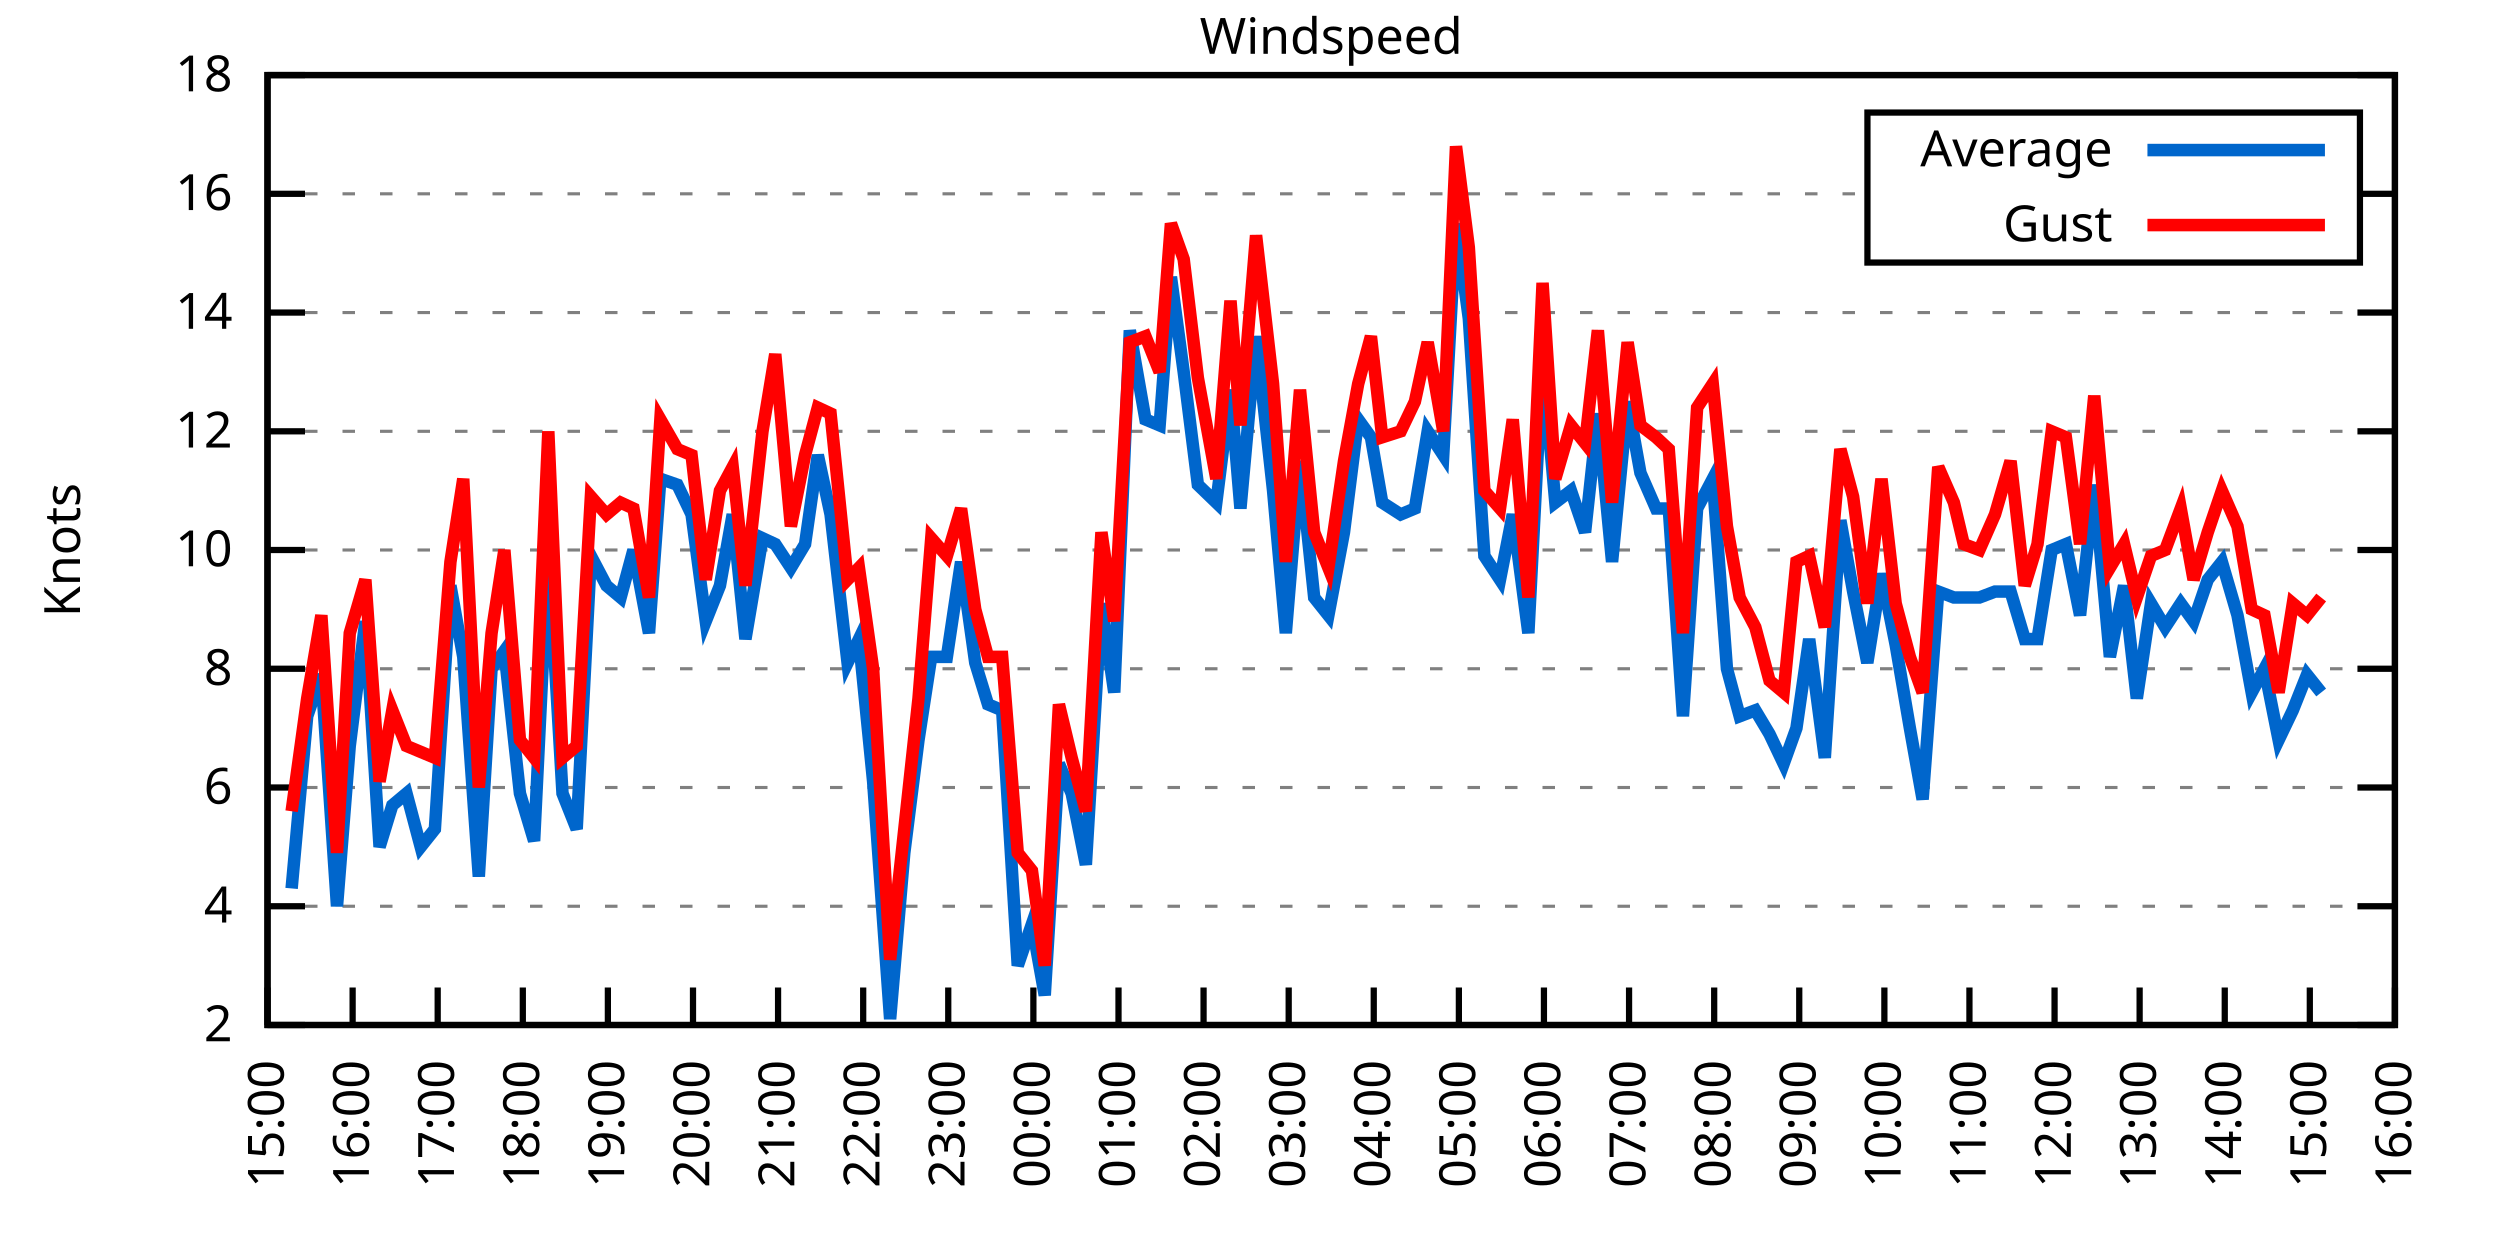
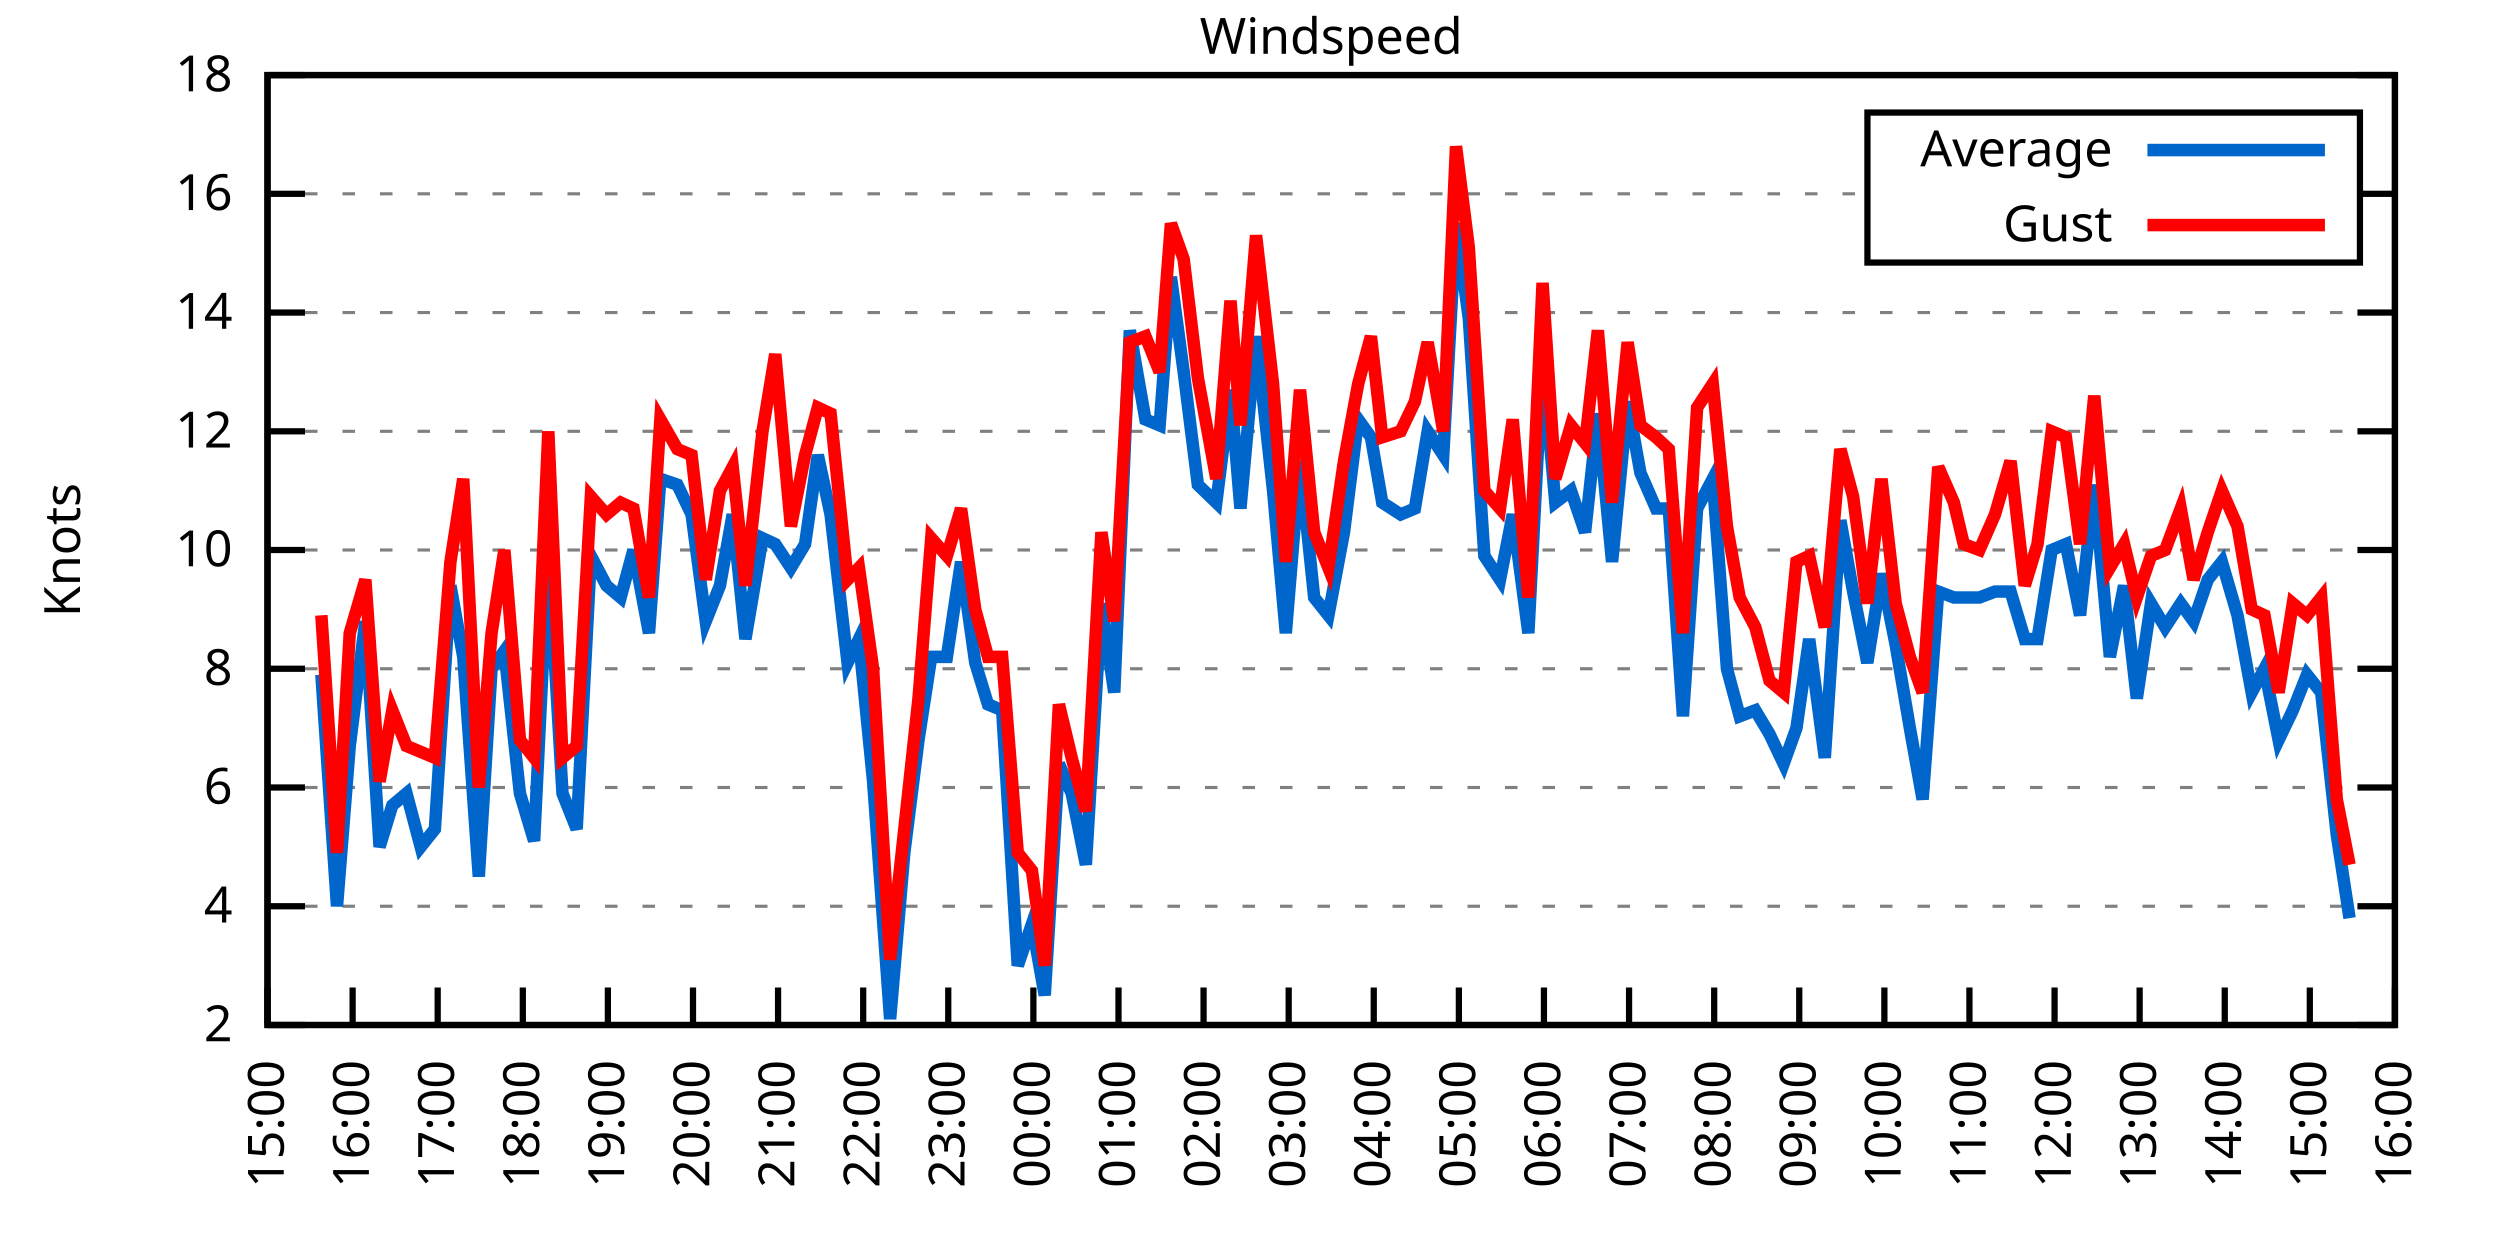
<svg xmlns="http://www.w3.org/2000/svg" xmlns:xlink="http://www.w3.org/1999/xlink" width="400" height="200" viewBox="0 0 400 200">
  <g id="gnuplot_canvas">
    <rect x="0" y="0" width="400" height="200" fill="none" />
    <defs>
      <circle id="gpDot" r="0.5" stroke-width="0.5" stroke="currentColor" />
      <path id="gpPt0" stroke-width="0.333" stroke="currentColor" d="M-1,0 h2 M0,-1 v2" />
      <path id="gpPt1" stroke-width="0.333" stroke="currentColor" d="M-1,-1 L1,1 M1,-1 L-1,1" />
      <path id="gpPt2" stroke-width="0.333" stroke="currentColor" d="M-1,0 L1,0 M0,-1 L0,1 M-1,-1 L1,1 M-1,1 L1,-1" />
      <rect id="gpPt3" stroke-width="0.333" stroke="currentColor" x="-1" y="-1" width="2" height="2" />
      <rect id="gpPt4" stroke-width="0.333" stroke="currentColor" fill="currentColor" x="-1" y="-1" width="2" height="2" />
      <circle id="gpPt5" stroke-width="0.333" stroke="currentColor" cx="0" cy="0" r="1" />
      <use xlink:href="#gpPt5" id="gpPt6" fill="currentColor" stroke="none" />
      <path id="gpPt7" stroke-width="0.333" stroke="currentColor" d="M0,-1.33 L-1.33,0.67 L1.33,0.67 z" />
      <use xlink:href="#gpPt7" id="gpPt8" fill="currentColor" stroke="none" />
      <use xlink:href="#gpPt7" id="gpPt9" stroke="currentColor" transform="rotate(180)" />
      <use xlink:href="#gpPt9" id="gpPt10" fill="currentColor" stroke="none" />
      <use xlink:href="#gpPt3" id="gpPt11" stroke="currentColor" transform="rotate(45)" />
      <use xlink:href="#gpPt11" id="gpPt12" fill="currentColor" stroke="none" />
      <path id="gpPt13" stroke-width="0.333" stroke="currentColor" d="M0,1.330 L1.265,0.411 L0.782,-1.067 L-0.782,-1.076 L-1.265,0.411 z" />
      <use xlink:href="#gpPt13" id="gpPt14" fill="currentColor" stroke="none" />
      <filter id="textbox" filterUnits="objectBoundingBox" x="0" y="0" height="1" width="1">
        <feFlood flood-color="white" flood-opacity="1" result="bgnd" />
        <feComposite in="SourceGraphic" in2="bgnd" operator="atop" />
      </filter>
      <filter id="greybox" filterUnits="objectBoundingBox" x="0" y="0" height="1" width="1">
        <feFlood flood-color="lightgrey" flood-opacity="1" result="grey" />
        <feComposite in="SourceGraphic" in2="grey" operator="atop" />
      </filter>
    </defs>
    <g fill="none" color="white" stroke="currentColor" stroke-width="1.00" stroke-linecap="butt" stroke-linejoin="miter">
</g>
    <g fill="none" color="black" stroke="currentColor" stroke-width="1.00" stroke-linecap="butt" stroke-linejoin="miter">
      <g stroke="none" shape-rendering="crispEdges">
        <polygon fill="rgb(255, 255, 255)" points="42.80,164.00 383.18,164.00 383.18,12.02 42.80,12.02 " />
      </g>
    </g>
    <g fill="none" color="black" stroke="currentColor" stroke-width="1.00" stroke-linecap="butt" stroke-linejoin="miter">
</g>
    <g fill="none" color="black" stroke="black" stroke-width="0.50" stroke-linecap="butt" stroke-linejoin="miter">
</g>
    <g fill="none" color="gray" stroke="currentColor" stroke-width="0.50" stroke-linecap="butt" stroke-linejoin="miter">
      <path stroke="gray" stroke-dasharray="2,4" class="gridline" d="M42.80,164.00 L383.19,164.00  " />
    </g>
    <g fill="none" color="gray" stroke="gray" stroke-width="1.00" stroke-linecap="butt" stroke-linejoin="miter">
</g>
    <g fill="none" color="black" stroke="currentColor" stroke-width="1.00" stroke-linecap="butt" stroke-linejoin="miter">
      <path stroke="black" d="M42.80,164.00 L48.80,164.00 M383.19,164.00 L377.19,164.00  " />
      <g transform="translate(37.20,166.60)" stroke="none" fill="black" font-family="Sans" font-size="8.00" text-anchor="end">
        <text>
          <tspan font-family="Sans"> 2</tspan>
        </text>
      </g>
    </g>
    <g fill="none" color="black" stroke="currentColor" stroke-width="1.00" stroke-linecap="butt" stroke-linejoin="miter">
</g>
    <g fill="none" color="black" stroke="black" stroke-width="0.50" stroke-linecap="butt" stroke-linejoin="miter">
</g>
    <g fill="none" color="gray" stroke="currentColor" stroke-width="0.50" stroke-linecap="butt" stroke-linejoin="miter">
      <path stroke="gray" stroke-dasharray="2,4" class="gridline" d="M42.80,145.00 L383.19,145.00  " />
    </g>
    <g fill="none" color="gray" stroke="gray" stroke-width="1.00" stroke-linecap="butt" stroke-linejoin="miter">
</g>
    <g fill="none" color="black" stroke="currentColor" stroke-width="1.00" stroke-linecap="butt" stroke-linejoin="miter">
      <path stroke="black" d="M42.80,145.00 L48.80,145.00 M383.19,145.00 L377.19,145.00  " />
      <g transform="translate(37.20,147.60)" stroke="none" fill="black" font-family="Sans" font-size="8.00" text-anchor="end">
        <text>
          <tspan font-family="Sans"> 4</tspan>
        </text>
      </g>
    </g>
    <g fill="none" color="black" stroke="currentColor" stroke-width="1.00" stroke-linecap="butt" stroke-linejoin="miter">
</g>
    <g fill="none" color="black" stroke="black" stroke-width="0.50" stroke-linecap="butt" stroke-linejoin="miter">
</g>
    <g fill="none" color="gray" stroke="currentColor" stroke-width="0.50" stroke-linecap="butt" stroke-linejoin="miter">
      <path stroke="gray" stroke-dasharray="2,4" class="gridline" d="M42.80,126.00 L383.19,126.00  " />
    </g>
    <g fill="none" color="gray" stroke="gray" stroke-width="1.00" stroke-linecap="butt" stroke-linejoin="miter">
</g>
    <g fill="none" color="black" stroke="currentColor" stroke-width="1.00" stroke-linecap="butt" stroke-linejoin="miter">
      <path stroke="black" d="M42.80,126.00 L48.80,126.00 M383.19,126.00 L377.19,126.00  " />
      <g transform="translate(37.20,128.60)" stroke="none" fill="black" font-family="Sans" font-size="8.00" text-anchor="end">
        <text>
          <tspan font-family="Sans"> 6</tspan>
        </text>
      </g>
    </g>
    <g fill="none" color="black" stroke="currentColor" stroke-width="1.00" stroke-linecap="butt" stroke-linejoin="miter">
</g>
    <g fill="none" color="black" stroke="black" stroke-width="0.50" stroke-linecap="butt" stroke-linejoin="miter">
</g>
    <g fill="none" color="gray" stroke="currentColor" stroke-width="0.50" stroke-linecap="butt" stroke-linejoin="miter">
      <path stroke="gray" stroke-dasharray="2,4" class="gridline" d="M42.80,107.00 L383.19,107.00  " />
    </g>
    <g fill="none" color="gray" stroke="gray" stroke-width="1.00" stroke-linecap="butt" stroke-linejoin="miter">
</g>
    <g fill="none" color="black" stroke="currentColor" stroke-width="1.00" stroke-linecap="butt" stroke-linejoin="miter">
      <path stroke="black" d="M42.80,107.00 L48.80,107.00 M383.19,107.00 L377.19,107.00  " />
      <g transform="translate(37.20,109.60)" stroke="none" fill="black" font-family="Sans" font-size="8.00" text-anchor="end">
        <text>
          <tspan font-family="Sans"> 8</tspan>
        </text>
      </g>
    </g>
    <g fill="none" color="black" stroke="currentColor" stroke-width="1.00" stroke-linecap="butt" stroke-linejoin="miter">
</g>
    <g fill="none" color="black" stroke="black" stroke-width="0.50" stroke-linecap="butt" stroke-linejoin="miter">
</g>
    <g fill="none" color="gray" stroke="currentColor" stroke-width="0.50" stroke-linecap="butt" stroke-linejoin="miter">
      <path stroke="gray" stroke-dasharray="2,4" class="gridline" d="M42.80,88.00 L383.19,88.00  " />
    </g>
    <g fill="none" color="gray" stroke="gray" stroke-width="1.00" stroke-linecap="butt" stroke-linejoin="miter">
</g>
    <g fill="none" color="black" stroke="currentColor" stroke-width="1.00" stroke-linecap="butt" stroke-linejoin="miter">
      <path stroke="black" d="M42.80,88.00 L48.80,88.00 M383.19,88.00 L377.19,88.00  " />
      <g transform="translate(37.20,90.60)" stroke="none" fill="black" font-family="Sans" font-size="8.00" text-anchor="end">
        <text>
          <tspan font-family="Sans"> 10</tspan>
        </text>
      </g>
    </g>
    <g fill="none" color="black" stroke="currentColor" stroke-width="1.00" stroke-linecap="butt" stroke-linejoin="miter">
</g>
    <g fill="none" color="black" stroke="black" stroke-width="0.50" stroke-linecap="butt" stroke-linejoin="miter">
</g>
    <g fill="none" color="gray" stroke="currentColor" stroke-width="0.50" stroke-linecap="butt" stroke-linejoin="miter">
      <path stroke="gray" stroke-dasharray="2,4" class="gridline" d="M42.80,69.01 L383.19,69.01  " />
    </g>
    <g fill="none" color="gray" stroke="gray" stroke-width="1.00" stroke-linecap="butt" stroke-linejoin="miter">
</g>
    <g fill="none" color="black" stroke="currentColor" stroke-width="1.00" stroke-linecap="butt" stroke-linejoin="miter">
      <path stroke="black" d="M42.80,69.01 L48.80,69.01 M383.19,69.01 L377.19,69.01  " />
      <g transform="translate(37.20,71.61)" stroke="none" fill="black" font-family="Sans" font-size="8.00" text-anchor="end">
        <text>
          <tspan font-family="Sans"> 12</tspan>
        </text>
      </g>
    </g>
    <g fill="none" color="black" stroke="currentColor" stroke-width="1.00" stroke-linecap="butt" stroke-linejoin="miter">
</g>
    <g fill="none" color="black" stroke="black" stroke-width="0.50" stroke-linecap="butt" stroke-linejoin="miter">
</g>
    <g fill="none" color="gray" stroke="currentColor" stroke-width="0.50" stroke-linecap="butt" stroke-linejoin="miter">
      <path stroke="gray" stroke-dasharray="2,4" class="gridline" d="M42.80,50.01 L383.19,50.01  " />
    </g>
    <g fill="none" color="gray" stroke="gray" stroke-width="1.00" stroke-linecap="butt" stroke-linejoin="miter">
</g>
    <g fill="none" color="black" stroke="currentColor" stroke-width="1.00" stroke-linecap="butt" stroke-linejoin="miter">
      <path stroke="black" d="M42.80,50.01 L48.80,50.01 M383.19,50.01 L377.19,50.01  " />
      <g transform="translate(37.20,52.61)" stroke="none" fill="black" font-family="Sans" font-size="8.00" text-anchor="end">
        <text>
          <tspan font-family="Sans"> 14</tspan>
        </text>
      </g>
    </g>
    <g fill="none" color="black" stroke="currentColor" stroke-width="1.00" stroke-linecap="butt" stroke-linejoin="miter">
</g>
    <g fill="none" color="black" stroke="black" stroke-width="0.50" stroke-linecap="butt" stroke-linejoin="miter">
</g>
    <g fill="none" color="gray" stroke="currentColor" stroke-width="0.50" stroke-linecap="butt" stroke-linejoin="miter">
      <path stroke="gray" stroke-dasharray="2,4" class="gridline" d="M42.80,31.01 L298.79,31.01 M377.59,31.01 L383.19,31.01  " />
    </g>
    <g fill="none" color="gray" stroke="gray" stroke-width="1.00" stroke-linecap="butt" stroke-linejoin="miter">
</g>
    <g fill="none" color="black" stroke="currentColor" stroke-width="1.00" stroke-linecap="butt" stroke-linejoin="miter">
      <path stroke="black" d="M42.80,31.01 L48.80,31.01 M383.19,31.01 L377.19,31.01  " />
      <g transform="translate(37.20,33.61)" stroke="none" fill="black" font-family="Sans" font-size="8.00" text-anchor="end">
        <text>
          <tspan font-family="Sans"> 16</tspan>
        </text>
      </g>
    </g>
    <g fill="none" color="black" stroke="currentColor" stroke-width="1.00" stroke-linecap="butt" stroke-linejoin="miter">
</g>
    <g fill="none" color="black" stroke="black" stroke-width="0.50" stroke-linecap="butt" stroke-linejoin="miter">
</g>
    <g fill="none" color="gray" stroke="currentColor" stroke-width="0.50" stroke-linecap="butt" stroke-linejoin="miter">
      <path stroke="gray" stroke-dasharray="2,4" class="gridline" d="M42.80,12.01 L383.19,12.01  " />
    </g>
    <g fill="none" color="gray" stroke="gray" stroke-width="1.00" stroke-linecap="butt" stroke-linejoin="miter">
</g>
    <g fill="none" color="black" stroke="currentColor" stroke-width="1.00" stroke-linecap="butt" stroke-linejoin="miter">
      <path stroke="black" d="M42.80,12.01 L48.80,12.01 M383.19,12.01 L377.19,12.01  " />
      <g transform="translate(37.20,14.61)" stroke="none" fill="black" font-family="Sans" font-size="8.00" text-anchor="end">
        <text>
          <tspan font-family="Sans"> 18</tspan>
        </text>
      </g>
    </g>
    <g fill="none" color="black" stroke="currentColor" stroke-width="1.00" stroke-linecap="butt" stroke-linejoin="miter">
      <path stroke="black" d="M42.80,164.00 L42.80,158.00  " />
      <g transform="translate(45.40,169.60) rotate(270.00)" stroke="none" fill="black" font-family="Sans" font-size="8.00" text-anchor="end">
        <text>
          <tspan font-family="Sans">15:00</tspan>
        </text>
      </g>
    </g>
    <g fill="none" color="black" stroke="currentColor" stroke-width="1.00" stroke-linecap="butt" stroke-linejoin="miter">
      <path stroke="black" d="M56.42,164.00 L56.42,158.00  " />
      <g transform="translate(59.02,169.60) rotate(270.00)" stroke="none" fill="black" font-family="Sans" font-size="8.00" text-anchor="end">
        <text>
          <tspan font-family="Sans">16:00</tspan>
        </text>
      </g>
    </g>
    <g fill="none" color="black" stroke="currentColor" stroke-width="1.00" stroke-linecap="butt" stroke-linejoin="miter">
      <path stroke="black" d="M70.03,164.00 L70.03,158.00  " />
      <g transform="translate(72.63,169.60) rotate(270.00)" stroke="none" fill="black" font-family="Sans" font-size="8.00" text-anchor="end">
        <text>
          <tspan font-family="Sans">17:00</tspan>
        </text>
      </g>
    </g>
    <g fill="none" color="black" stroke="currentColor" stroke-width="1.00" stroke-linecap="butt" stroke-linejoin="miter">
      <path stroke="black" d="M83.65,164.00 L83.65,158.00  " />
      <g transform="translate(86.25,169.60) rotate(270.00)" stroke="none" fill="black" font-family="Sans" font-size="8.00" text-anchor="end">
        <text>
          <tspan font-family="Sans">18:00</tspan>
        </text>
      </g>
    </g>
    <g fill="none" color="black" stroke="currentColor" stroke-width="1.00" stroke-linecap="butt" stroke-linejoin="miter">
      <path stroke="black" d="M97.26,164.00 L97.26,158.00  " />
      <g transform="translate(99.86,169.60) rotate(270.00)" stroke="none" fill="black" font-family="Sans" font-size="8.00" text-anchor="end">
        <text>
          <tspan font-family="Sans">19:00</tspan>
        </text>
      </g>
    </g>
    <g fill="none" color="black" stroke="currentColor" stroke-width="1.00" stroke-linecap="butt" stroke-linejoin="miter">
      <path stroke="black" d="M110.88,164.00 L110.88,158.00  " />
      <g transform="translate(113.48,169.60) rotate(270.00)" stroke="none" fill="black" font-family="Sans" font-size="8.00" text-anchor="end">
        <text>
          <tspan font-family="Sans">20:00</tspan>
        </text>
      </g>
    </g>
    <g fill="none" color="black" stroke="currentColor" stroke-width="1.00" stroke-linecap="butt" stroke-linejoin="miter">
      <path stroke="black" d="M124.49,164.00 L124.49,158.00  " />
      <g transform="translate(127.09,169.60) rotate(270.00)" stroke="none" fill="black" font-family="Sans" font-size="8.00" text-anchor="end">
        <text>
          <tspan font-family="Sans">21:00</tspan>
        </text>
      </g>
    </g>
    <g fill="none" color="black" stroke="currentColor" stroke-width="1.00" stroke-linecap="butt" stroke-linejoin="miter">
      <path stroke="black" d="M138.11,164.00 L138.11,158.00  " />
      <g transform="translate(140.71,169.60) rotate(270.00)" stroke="none" fill="black" font-family="Sans" font-size="8.00" text-anchor="end">
        <text>
          <tspan font-family="Sans">22:00</tspan>
        </text>
      </g>
    </g>
    <g fill="none" color="black" stroke="currentColor" stroke-width="1.00" stroke-linecap="butt" stroke-linejoin="miter">
      <path stroke="black" d="M151.72,164.00 L151.72,158.00  " />
      <g transform="translate(154.32,169.60) rotate(270.00)" stroke="none" fill="black" font-family="Sans" font-size="8.00" text-anchor="end">
        <text>
          <tspan font-family="Sans">23:00</tspan>
        </text>
      </g>
    </g>
    <g fill="none" color="black" stroke="currentColor" stroke-width="1.00" stroke-linecap="butt" stroke-linejoin="miter">
      <path stroke="black" d="M165.34,164.00 L165.34,158.00  " />
      <g transform="translate(167.94,169.60) rotate(270.00)" stroke="none" fill="black" font-family="Sans" font-size="8.00" text-anchor="end">
        <text>
          <tspan font-family="Sans">00:00</tspan>
        </text>
      </g>
    </g>
    <g fill="none" color="black" stroke="currentColor" stroke-width="1.00" stroke-linecap="butt" stroke-linejoin="miter">
      <path stroke="black" d="M178.96,164.00 L178.96,158.00  " />
      <g transform="translate(181.56,169.60) rotate(270.00)" stroke="none" fill="black" font-family="Sans" font-size="8.00" text-anchor="end">
        <text>
          <tspan font-family="Sans">01:00</tspan>
        </text>
      </g>
    </g>
    <g fill="none" color="black" stroke="currentColor" stroke-width="1.00" stroke-linecap="butt" stroke-linejoin="miter">
      <path stroke="black" d="M192.57,164.00 L192.57,158.00  " />
      <g transform="translate(195.17,169.60) rotate(270.00)" stroke="none" fill="black" font-family="Sans" font-size="8.00" text-anchor="end">
        <text>
          <tspan font-family="Sans">02:00</tspan>
        </text>
      </g>
    </g>
    <g fill="none" color="black" stroke="currentColor" stroke-width="1.00" stroke-linecap="butt" stroke-linejoin="miter">
      <path stroke="black" d="M206.19,164.00 L206.19,158.00  " />
      <g transform="translate(208.79,169.60) rotate(270.00)" stroke="none" fill="black" font-family="Sans" font-size="8.00" text-anchor="end">
        <text>
          <tspan font-family="Sans">03:00</tspan>
        </text>
      </g>
    </g>
    <g fill="none" color="black" stroke="currentColor" stroke-width="1.00" stroke-linecap="butt" stroke-linejoin="miter">
      <path stroke="black" d="M219.80,164.00 L219.80,158.00  " />
      <g transform="translate(222.40,169.60) rotate(270.00)" stroke="none" fill="black" font-family="Sans" font-size="8.00" text-anchor="end">
        <text>
          <tspan font-family="Sans">04:00</tspan>
        </text>
      </g>
    </g>
    <g fill="none" color="black" stroke="currentColor" stroke-width="1.00" stroke-linecap="butt" stroke-linejoin="miter">
      <path stroke="black" d="M233.42,164.00 L233.42,158.00  " />
      <g transform="translate(236.02,169.60) rotate(270.00)" stroke="none" fill="black" font-family="Sans" font-size="8.00" text-anchor="end">
        <text>
          <tspan font-family="Sans">05:00</tspan>
        </text>
      </g>
    </g>
    <g fill="none" color="black" stroke="currentColor" stroke-width="1.00" stroke-linecap="butt" stroke-linejoin="miter">
      <path stroke="black" d="M247.03,164.00 L247.03,158.00  " />
      <g transform="translate(249.63,169.60) rotate(270.00)" stroke="none" fill="black" font-family="Sans" font-size="8.00" text-anchor="end">
        <text>
          <tspan font-family="Sans">06:00</tspan>
        </text>
      </g>
    </g>
    <g fill="none" color="black" stroke="currentColor" stroke-width="1.00" stroke-linecap="butt" stroke-linejoin="miter">
      <path stroke="black" d="M260.65,164.00 L260.65,158.00  " />
      <g transform="translate(263.25,169.60) rotate(270.00)" stroke="none" fill="black" font-family="Sans" font-size="8.00" text-anchor="end">
        <text>
          <tspan font-family="Sans">07:00</tspan>
        </text>
      </g>
    </g>
    <g fill="none" color="black" stroke="currentColor" stroke-width="1.00" stroke-linecap="butt" stroke-linejoin="miter">
      <path stroke="black" d="M274.27,164.00 L274.27,158.00  " />
      <g transform="translate(276.87,169.60) rotate(270.00)" stroke="none" fill="black" font-family="Sans" font-size="8.00" text-anchor="end">
        <text>
          <tspan font-family="Sans">08:00</tspan>
        </text>
      </g>
    </g>
    <g fill="none" color="black" stroke="currentColor" stroke-width="1.00" stroke-linecap="butt" stroke-linejoin="miter">
      <path stroke="black" d="M287.88,164.00 L287.88,158.00  " />
      <g transform="translate(290.48,169.60) rotate(270.00)" stroke="none" fill="black" font-family="Sans" font-size="8.00" text-anchor="end">
        <text>
          <tspan font-family="Sans">09:00</tspan>
        </text>
      </g>
    </g>
    <g fill="none" color="black" stroke="currentColor" stroke-width="1.00" stroke-linecap="butt" stroke-linejoin="miter">
      <path stroke="black" d="M301.50,164.00 L301.50,158.00  " />
      <g transform="translate(304.10,169.60) rotate(270.00)" stroke="none" fill="black" font-family="Sans" font-size="8.00" text-anchor="end">
        <text>
          <tspan font-family="Sans">10:00</tspan>
        </text>
      </g>
    </g>
    <g fill="none" color="black" stroke="currentColor" stroke-width="1.00" stroke-linecap="butt" stroke-linejoin="miter">
      <path stroke="black" d="M315.11,164.00 L315.11,158.00  " />
      <g transform="translate(317.71,169.60) rotate(270.00)" stroke="none" fill="black" font-family="Sans" font-size="8.00" text-anchor="end">
        <text>
          <tspan font-family="Sans">11:00</tspan>
        </text>
      </g>
    </g>
    <g fill="none" color="black" stroke="currentColor" stroke-width="1.00" stroke-linecap="butt" stroke-linejoin="miter">
      <path stroke="black" d="M328.73,164.00 L328.73,158.00  " />
      <g transform="translate(331.33,169.60) rotate(270.00)" stroke="none" fill="black" font-family="Sans" font-size="8.00" text-anchor="end">
        <text>
          <tspan font-family="Sans">12:00</tspan>
        </text>
      </g>
    </g>
    <g fill="none" color="black" stroke="currentColor" stroke-width="1.00" stroke-linecap="butt" stroke-linejoin="miter">
      <path stroke="black" d="M342.34,164.00 L342.34,158.00  " />
      <g transform="translate(344.94,169.60) rotate(270.00)" stroke="none" fill="black" font-family="Sans" font-size="8.00" text-anchor="end">
        <text>
          <tspan font-family="Sans">13:00</tspan>
        </text>
      </g>
    </g>
    <g fill="none" color="black" stroke="currentColor" stroke-width="1.00" stroke-linecap="butt" stroke-linejoin="miter">
      <path stroke="black" d="M355.96,164.00 L355.96,158.00  " />
      <g transform="translate(358.56,169.60) rotate(270.00)" stroke="none" fill="black" font-family="Sans" font-size="8.00" text-anchor="end">
        <text>
          <tspan font-family="Sans">14:00</tspan>
        </text>
      </g>
    </g>
    <g fill="none" color="black" stroke="currentColor" stroke-width="1.00" stroke-linecap="butt" stroke-linejoin="miter">
      <path stroke="black" d="M369.57,164.00 L369.57,158.00  " />
      <g transform="translate(372.17,169.60) rotate(270.00)" stroke="none" fill="black" font-family="Sans" font-size="8.00" text-anchor="end">
        <text>
          <tspan font-family="Sans">15:00</tspan>
        </text>
      </g>
    </g>
    <g fill="none" color="black" stroke="currentColor" stroke-width="1.00" stroke-linecap="butt" stroke-linejoin="miter">
      <path stroke="black" d="M383.19,164.00 L383.19,158.00  " />
      <g transform="translate(385.79,169.60) rotate(270.00)" stroke="none" fill="black" font-family="Sans" font-size="8.00" text-anchor="end">
        <text>
          <tspan font-family="Sans">16:00</tspan>
        </text>
      </g>
    </g>
    <g fill="none" color="black" stroke="currentColor" stroke-width="1.00" stroke-linecap="butt" stroke-linejoin="miter">
</g>
    <g fill="none" color="black" stroke="currentColor" stroke-width="1.00" stroke-linecap="butt" stroke-linejoin="miter">
      <path stroke="black" d="M42.80,12.01 L42.80,164.00 L383.19,164.00 L383.19,12.01 L42.80,12.01 Z  " />
    </g>
    <g fill="none" color="black" stroke="currentColor" stroke-width="1.00" stroke-linecap="butt" stroke-linejoin="miter">
</g>
    <g fill="none" color="black" stroke="currentColor" stroke-width="1.00" stroke-linecap="butt" stroke-linejoin="miter">
      <path stroke="black" d="M298.79,42.01 L298.79,18.01 L377.59,18.01 L377.59,42.01 L298.79,42.01 Z  " />
    </g>
    <g id="Windspeed_plot_1">
      <g fill="none" color="white" stroke="black" stroke-width="2.00" stroke-linecap="butt" stroke-linejoin="miter">
</g>
      <g fill="none" color="black" stroke="currentColor" stroke-width="2.00" stroke-linecap="butt" stroke-linejoin="miter">
        <g transform="translate(337.99,26.61)" stroke="none" fill="black" font-family="Sans" font-size="8.00" text-anchor="end">
          <text>
            <tspan font-family="Sans">Average</tspan>
          </text>
        </g>
      </g>
      <g fill="none" color="black" stroke="currentColor" stroke-width="2.00" stroke-linecap="butt" stroke-linejoin="miter">
-         <path stroke="rgb(  0, 102, 204)" d="M343.59,24.01 L371.99,24.01 M46.66,142.15 L49.15,114.60 L51.42,107.95 L53.92,145.00 L55.96,119.35 L58.46,99.40   L60.73,135.50 L62.77,128.85 L65.04,126.95 L67.31,135.50 L69.58,132.65 L72.07,93.70 L74.12,105.10 L76.61,140.25   L78.65,107.00 L80.70,104.15 L83.19,126.95 L85.46,134.55 L87.73,88.00 L90.00,126.95 L92.27,132.65 L94.54,88.95   L97.04,93.70 L99.30,95.60 L101.35,88.00 L103.84,101.30 L105.66,76.61 L108.38,77.56 L110.65,82.31 L112.92,99.40   L115.19,93.70 L117.23,82.31 L119.27,102.25 L122.00,86.11 L124.04,87.06 L126.54,90.85 L128.81,87.06 L130.85,72.81   L132.89,82.31 L135.61,106.05 L137.43,102.25 L139.70,125.05 L142.42,163.05 L144.69,136.45 L146.96,118.40 L149.00,105.10   L151.50,105.10 L153.77,89.90 L156.04,106.05 L158.08,112.70 L160.35,113.65 L162.84,154.50 L165.11,147.85 L167.16,159.25   L169.43,122.20 L171.47,126.95 L173.74,138.35 L176.23,96.55 L178.28,110.80 L180.77,52.86 L183.27,67.11 L185.54,68.06   L187.35,44.31 L189.39,59.51 L191.66,77.56 L194.61,80.41 L196.88,62.36 L198.47,81.36 L200.97,53.81 L203.69,78.51   L205.73,101.30 L208.00,73.76 L210.27,95.60 L212.54,98.45 L215.04,85.16 L217.31,67.11 L219.35,69.96 L221.16,80.41   L224.11,82.31 L226.38,81.36 L228.43,69.01 L230.92,72.81 L232.96,35.76 L235.01,50.96 L237.50,88.95 L240.00,92.75   L242.04,82.31 L244.54,101.30 L246.81,57.61 L248.85,80.41 L251.35,78.51 L253.61,85.16 L255.66,66.16 L257.93,89.90   L260.42,64.26 L262.47,75.66 L264.96,81.36 L267.00,81.36 L269.27,114.60 L271.54,81.36 L274.04,76.61 L276.31,107.00   L278.35,114.60 L280.85,113.65 L283.12,117.45 L285.38,122.20 L287.43,116.50 L289.47,102.25 L291.97,121.25 L294.46,83.26   L296.50,94.65 L298.77,106.05 L301.04,91.80 L303.31,103.20 L305.58,116.50 L307.62,127.90 L310.12,94.65 L312.62,95.60   L314.20,95.60 L316.70,95.60 L319.20,94.65 L321.69,94.65 L323.96,102.25 L326.00,102.25 L328.27,88.00 L330.54,87.06   L332.81,98.45 L335.08,77.56 L337.58,105.10 L339.85,93.70 L341.89,111.75 L344.16,96.55 L346.43,100.35 L348.92,96.55   L350.97,99.40 L353.24,92.75 L355.50,89.90 L358.00,98.45 L360.27,110.80 L362.31,107.00 L364.58,118.40 L366.85,113.65   L369.12,107.95 L371.39,110.80  " />
+         <path stroke="rgb(  0, 102, 204)" d="M343.59,24.01 L371.99,24.01 M51.42,107.95 L53.92,145.00 L55.96,119.35 L58.46,99.40 L60.73,135.50 L62.77,128.85   L65.04,126.95 L67.31,135.50 L69.58,132.65 L72.07,93.70 L74.12,105.10 L76.61,140.25 L78.65,107.00 L80.70,104.15   L83.19,126.95 L85.46,134.55 L87.73,88.00 L90.00,126.95 L92.27,132.65 L94.54,88.95 L97.04,93.70 L99.30,95.60   L101.35,88.00 L103.84,101.30 L105.66,76.61 L108.38,77.56 L110.65,82.31 L112.92,99.40 L115.19,93.70 L117.23,82.31   L119.27,102.25 L122.00,86.11 L124.04,87.06 L126.54,90.85 L128.81,87.06 L130.85,72.81 L132.89,82.31 L135.61,106.05   L137.43,102.25 L139.70,125.05 L142.42,163.05 L144.69,136.45 L146.96,118.40 L149.00,105.10 L151.50,105.10 L153.77,89.90   L156.04,106.05 L158.08,112.70 L160.35,113.65 L162.84,154.50 L165.11,147.85 L167.16,159.25 L169.43,122.20 L171.47,126.95   L173.74,138.35 L176.23,96.55 L178.28,110.80 L180.77,52.86 L183.27,67.11 L185.54,68.06 L187.35,44.31 L189.39,59.51   L191.66,77.56 L194.61,80.41 L196.88,62.36 L198.47,81.36 L200.97,53.81 L203.69,78.51 L205.73,101.30 L208.00,73.76   L210.27,95.60 L212.54,98.45 L215.04,85.16 L217.31,67.11 L219.35,69.96 L221.16,80.41 L224.11,82.31 L226.38,81.36   L228.43,69.01 L230.92,72.81 L232.96,35.76 L235.01,50.96 L237.50,88.95 L240.00,92.75 L242.04,82.31 L244.54,101.30   L246.81,57.61 L248.85,80.41 L251.35,78.51 L253.61,85.16 L255.66,66.16 L257.93,89.90 L260.42,64.26 L262.47,75.66   L264.96,81.36 L267.00,81.36 L269.27,114.60 L271.54,81.36 L274.04,76.61 L276.31,107.00 L278.35,114.60 L280.85,113.65   L283.12,117.45 L285.38,122.20 L287.43,116.50 L289.47,102.25 L291.97,121.25 L294.46,83.26 L296.50,94.65 L298.77,106.05   L301.04,91.80 L303.31,103.20 L305.58,116.50 L307.62,127.90 L310.12,94.65 L312.62,95.60 L314.20,95.60 L316.70,95.60   L319.20,94.65 L321.69,94.65 L323.96,102.25 L326.00,102.25 L328.27,88.00 L330.54,87.06 L332.81,98.45 L335.08,77.56   L337.58,105.10 L339.85,93.70 L341.89,111.75 L344.16,96.55 L346.43,100.35 L348.92,96.55 L350.97,99.40 L353.24,92.75   L355.50,89.90 L358.00,98.45 L360.27,110.80 L362.31,107.00 L364.58,118.40 L366.85,113.65 L369.12,107.95 L371.39,110.80   L373.89,133.60 L375.93,146.90  " />
      </g>
    </g>
    <g id="Windspeed_plot_2">
      <g fill="none" color="black" stroke="currentColor" stroke-width="2.00" stroke-linecap="butt" stroke-linejoin="miter">
        <g transform="translate(337.99,38.61)" stroke="none" fill="black" font-family="Sans" font-size="8.00" text-anchor="end">
          <text>
            <tspan font-family="Sans">Gust</tspan>
          </text>
        </g>
      </g>
      <g fill="none" color="black" stroke="currentColor" stroke-width="2.00" stroke-linecap="butt" stroke-linejoin="miter">
-         <path stroke="rgb(255,   0,   0)" d="M343.59,36.01 L371.99,36.01 M46.66,129.80 L49.15,111.75 L51.42,98.45 L53.92,136.45 L55.96,101.30 L58.46,92.75   L60.73,125.05 L62.77,113.65 L65.04,119.35 L67.31,120.30 L69.58,121.25 L72.07,89.90 L74.12,76.61 L76.61,126.00   L78.65,101.30 L80.70,88.00 L83.19,118.40 L85.46,121.25 L87.73,69.01 L90.00,121.25 L92.27,119.35 L94.54,79.46   L97.04,82.31 L99.30,80.41 L101.35,81.36 L103.84,95.60 L105.66,67.11 L108.38,71.86 L110.65,72.81 L112.92,92.75   L115.19,78.51 L117.23,74.71 L119.27,93.70 L122.00,69.01 L124.04,56.66 L126.54,84.21 L128.81,72.81 L130.85,65.21   L132.89,66.16 L135.61,92.75 L137.43,90.85 L139.70,107.00 L142.42,153.55 L144.69,132.65 L146.96,111.75 L149.00,86.11   L151.50,88.95 L153.77,81.36 L156.04,97.50 L158.08,105.10 L160.35,105.10 L162.84,136.45 L165.11,139.30 L167.16,154.50   L169.43,112.70 L171.47,121.25 L173.74,129.80 L176.23,85.16 L178.28,99.40 L180.77,54.76 L183.27,53.81 L185.54,59.51   L187.35,35.76 L189.39,41.46 L191.66,60.46 L194.61,76.61 L196.88,48.11 L198.47,68.06 L200.97,37.66 L203.69,61.41   L205.73,89.90 L208.00,62.36 L210.27,85.16 L212.54,90.85 L215.04,73.76 L217.31,61.41 L219.35,53.81 L221.16,69.96   L224.11,69.01 L226.38,64.26 L228.43,54.76 L230.92,69.01 L232.96,23.41 L235.01,39.56 L237.50,78.51 L240.00,81.36   L242.04,67.11 L244.54,95.60 L246.81,45.26 L248.85,76.61 L251.35,68.06 L253.61,70.91 L255.66,52.86 L257.93,80.41   L260.42,54.76 L262.47,68.06 L264.96,69.96 L267.00,71.86 L269.27,101.30 L271.54,65.21 L274.04,61.41 L276.31,84.21   L278.35,95.60 L280.85,100.35 L283.12,108.90 L285.38,110.80 L287.43,89.90 L289.47,88.95 L291.97,100.35 L294.46,71.86   L296.50,79.46 L298.77,96.55 L301.04,76.61 L303.31,96.55 L305.58,105.10 L307.62,110.80 L310.12,74.71 L312.62,80.41   L314.20,87.06 L316.70,88.00 L319.20,82.31 L321.69,73.76 L323.96,93.70 L326.00,87.06 L328.27,69.01 L330.54,69.96   L332.81,87.06 L335.08,63.31 L337.58,90.85 L339.85,87.06 L341.89,95.60 L344.16,88.95 L346.43,88.00 L348.92,81.36   L350.97,92.75 L353.24,85.16 L355.50,78.51 L358.00,84.21 L360.27,97.50 L362.31,98.45 L364.58,110.80 L366.85,96.55   L369.12,98.45 L371.39,95.60  " />
+         <path stroke="rgb(255,   0,   0)" d="M343.59,36.01 L371.99,36.01 M51.42,98.45 L53.92,136.45 L55.96,101.30 L58.46,92.75 L60.73,125.05 L62.77,113.65   L65.04,119.35 L67.31,120.30 L69.58,121.25 L72.07,89.90 L74.12,76.61 L76.61,126.00 L78.65,101.30 L80.70,88.00   L83.19,118.40 L85.46,121.25 L87.73,69.01 L90.00,121.25 L92.27,119.35 L94.54,79.46 L97.04,82.31 L99.30,80.41   L101.35,81.36 L103.84,95.60 L105.66,67.11 L108.38,71.86 L110.65,72.81 L112.92,92.75 L115.19,78.51 L117.23,74.71   L119.27,93.70 L122.00,69.01 L124.04,56.66 L126.54,84.21 L128.81,72.81 L130.85,65.21 L132.89,66.16 L135.61,92.75   L137.43,90.85 L139.70,107.00 L142.42,153.55 L144.69,132.65 L146.96,111.75 L149.00,86.11 L151.50,88.95 L153.77,81.36   L156.04,97.50 L158.08,105.10 L160.35,105.10 L162.84,136.45 L165.11,139.30 L167.16,154.50 L169.43,112.70 L171.47,121.25   L173.74,129.80 L176.23,85.16 L178.28,99.40 L180.77,54.76 L183.27,53.81 L185.54,59.51 L187.35,35.76 L189.39,41.46   L191.66,60.46 L194.61,76.61 L196.88,48.11 L198.47,68.06 L200.97,37.66 L203.69,61.41 L205.73,89.90 L208.00,62.36   L210.27,85.16 L212.54,90.85 L215.04,73.76 L217.31,61.41 L219.35,53.81 L221.16,69.96 L224.11,69.01 L226.38,64.26   L228.43,54.76 L230.92,69.01 L232.96,23.41 L235.01,39.56 L237.50,78.51 L240.00,81.36 L242.04,67.11 L244.54,95.60   L246.81,45.26 L248.85,76.61 L251.35,68.06 L253.61,70.91 L255.66,52.86 L257.93,80.41 L260.42,54.76 L262.47,68.06   L264.96,69.96 L267.00,71.86 L269.27,101.30 L271.54,65.21 L274.04,61.41 L276.31,84.21 L278.35,95.60 L280.85,100.35   L283.12,108.90 L285.38,110.80 L287.43,89.90 L289.47,88.95 L291.97,100.35 L294.46,71.86 L296.50,79.46 L298.77,96.55   L301.04,76.61 L303.31,96.55 L305.58,105.10 L307.62,110.80 L310.12,74.71 L312.62,80.41 L314.20,87.06 L316.70,88.00   L319.20,82.31 L321.69,73.76 L323.96,93.70 L326.00,87.06 L328.27,69.01 L330.54,69.96 L332.81,87.06 L335.08,63.31   L337.58,90.85 L339.85,87.06 L341.89,95.60 L344.16,88.95 L346.43,88.00 L348.92,81.36 L350.97,92.75 L353.24,85.16   L355.50,78.51 L358.00,84.21 L360.27,97.50 L362.31,98.45 L364.58,110.80 L366.85,96.55 L369.12,98.45 L371.39,95.60   L373.89,127.90 L375.93,138.35  " />
      </g>
    </g>
    <g fill="none" color="black" stroke="currentColor" stroke-width="2.00" stroke-linecap="butt" stroke-linejoin="miter">
</g>
    <g fill="none" color="black" stroke="black" stroke-width="1.00" stroke-linecap="butt" stroke-linejoin="miter">
</g>
    <g fill="none" color="black" stroke="currentColor" stroke-width="1.00" stroke-linecap="butt" stroke-linejoin="miter">
      <path stroke="black" d="M42.80,12.01 L42.80,164.00 L383.19,164.00 L383.19,12.01 L42.80,12.01 Z  " />
      <g transform="translate(12.80,88.01) rotate(270.00)" stroke="none" fill="black" font-family="Sans" font-size="8.00" text-anchor="middle">
        <text>
          <tspan font-family="Sans">Knots</tspan>
        </text>
      </g>
    </g>
    <g fill="none" color="black" stroke="currentColor" stroke-width="1.00" stroke-linecap="butt" stroke-linejoin="miter">
</g>
    <g fill="none" color="black" stroke="currentColor" stroke-width="1.00" stroke-linecap="butt" stroke-linejoin="miter">
      <g transform="translate(212.99,8.61)" stroke="none" fill="black" font-family="Sans" font-size="8.00" text-anchor="middle">
        <text>
          <tspan font-family="Sans">Windspeed</tspan>
        </text>
      </g>
    </g>
    <g fill="none" color="black" stroke="currentColor" stroke-width="1.00" stroke-linecap="butt" stroke-linejoin="miter">
</g>
  </g>
</svg>
